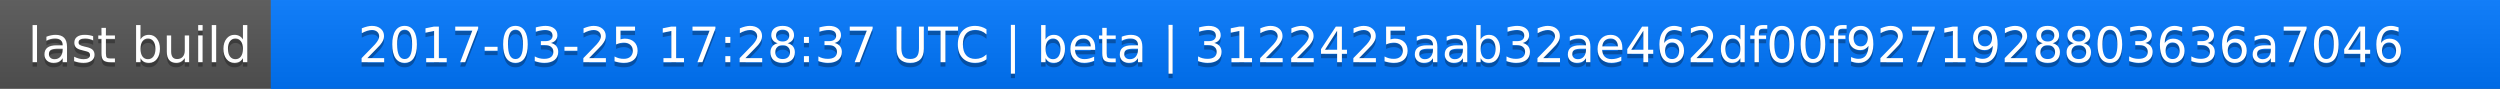
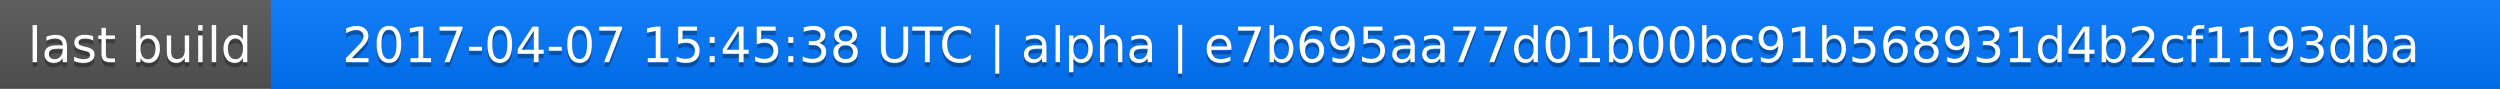
<svg xmlns="http://www.w3.org/2000/svg" width="563" height="20">
  <linearGradient id="a" x2="0" y2="100%">
    <stop offset="0" stop-color="#bbb" stop-opacity=".1" />
    <stop offset="1" stop-opacity=".1" />
  </linearGradient>
  <rect rx="0" width="563" height="20" fill="#555" />
  <rect rx="0" x="61" width="502" height="20" fill="#07f" />
  <path fill="#07f" d="M61 0h4v20h-4z" />
  <rect rx="0" width="563" height="20" fill="url(#a)" />
  <g fill="#fff" text-anchor="middle" font-family="DejaVu Sans,Verdana,Geneva,sans-serif" font-size="11">
    <text x="31.5" y="15" fill="#010101" fill-opacity=".3">last build</text>
    <text x="31.5" y="14">last build</text>
-     <text x="311" y="15" fill="#010101" fill-opacity=".3">2017-03-25 17:28:37 UTC | beta | 3122425aab32ae462df00f9271928803636a7046</text>
-     <text x="311" y="14">2017-03-25 17:28:37 UTC | beta | 3122425aab32ae462df00f9271928803636a7046</text>
+     <text x="311" y="15" fill="#010101" fill-opacity=".3">2017-04-07 15:45:38 UTC | alpha | e7b695aa77d01b00bc91b568931d4b2cf1193dba</text>
+     <text x="311" y="14">2017-04-07 15:45:38 UTC | alpha | e7b695aa77d01b00bc91b568931d4b2cf1193dba</text>
  </g>
</svg>
